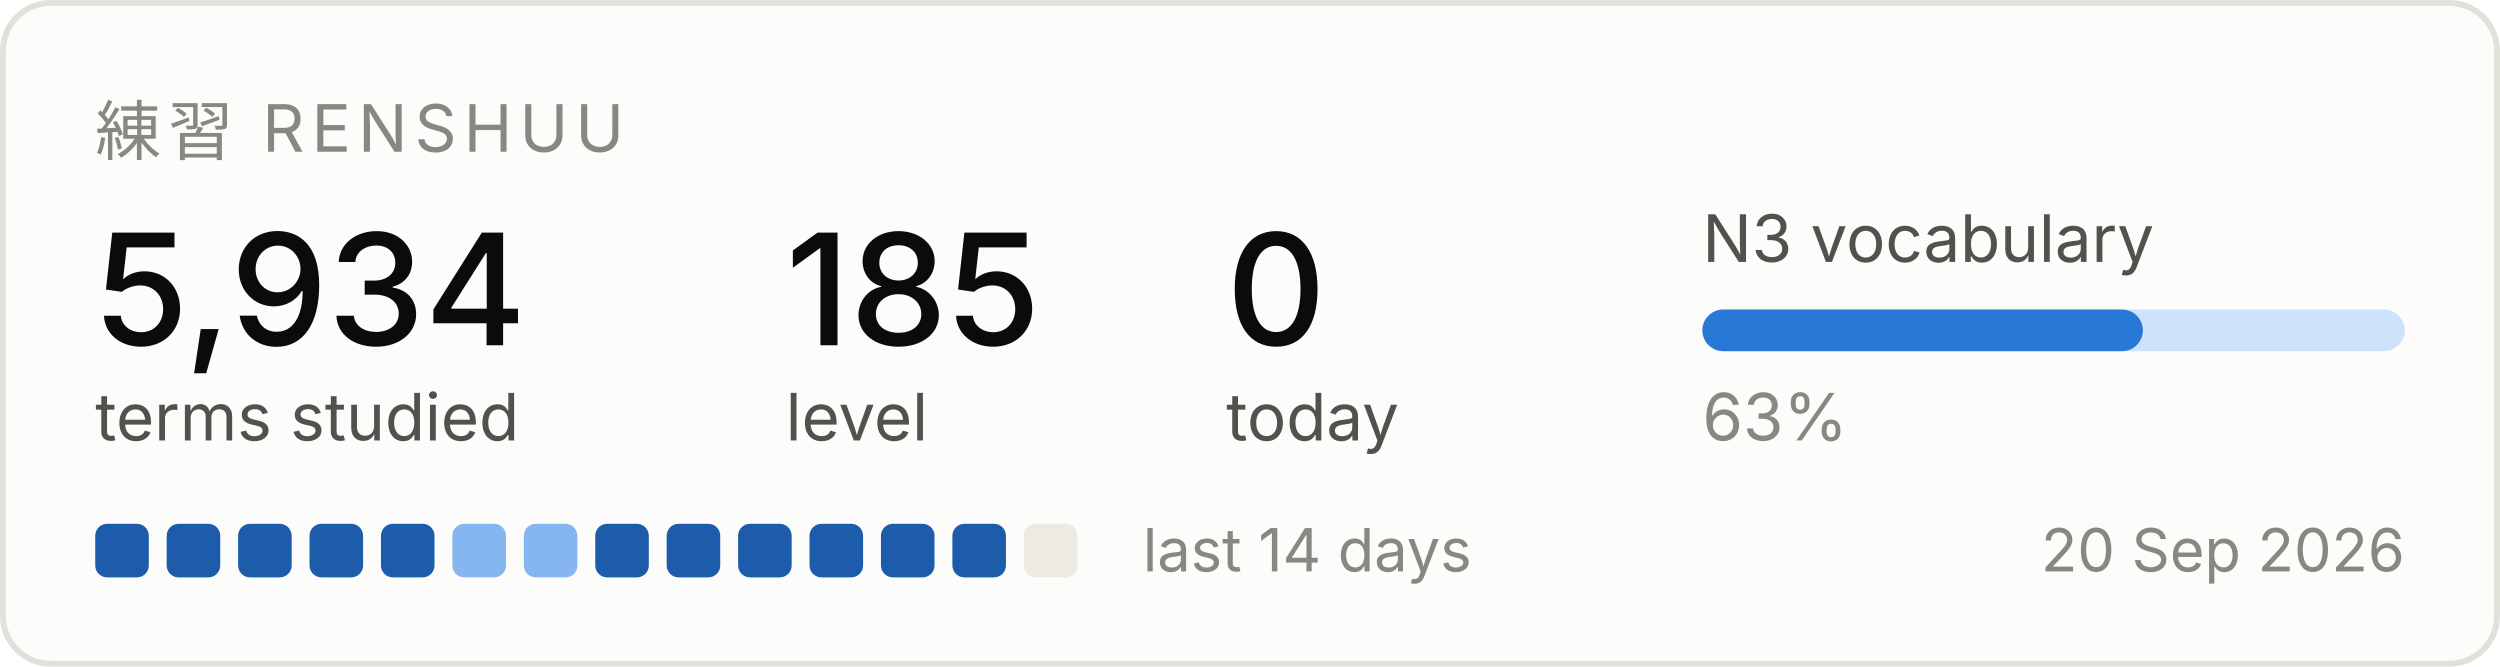
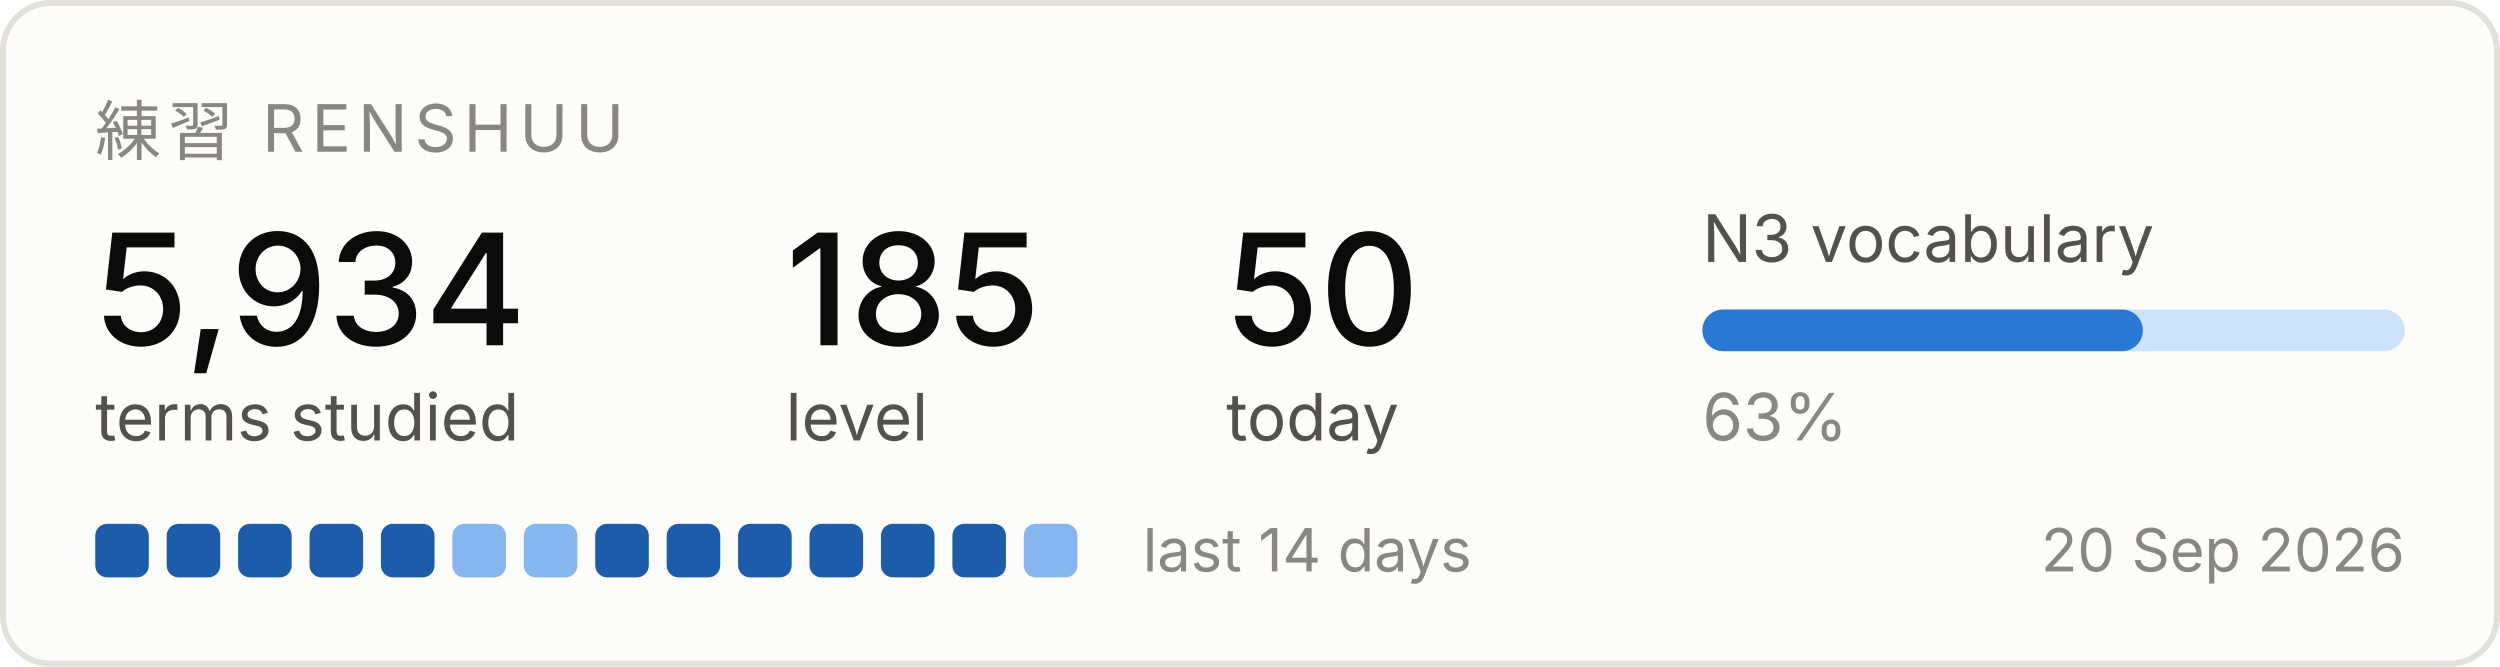
<svg xmlns="http://www.w3.org/2000/svg" width="420" height="112" viewBox="0 0 420 112" role="img" aria-label="Renshuu study progress">
  <rect x="0.5" y="0.5" width="419" height="111" rx="8" fill="#fcfcfb" stroke="#e1e0d9" />
  <text x="16" y="26" font-family="system-ui, -apple-system, Segoe UI, sans-serif" font-size="11" fill="#898781" letter-spacing="1.2">練習  RENSHUU</text>
  <text x="16" y="58" font-family="system-ui, -apple-system, Segoe UI, sans-serif" font-size="26" fill="#0b0b0b" font-weight="500">5,934</text>
  <text x="16" y="74" font-family="system-ui, -apple-system, Segoe UI, sans-serif" font-size="11" fill="#52514e">terms studied</text>
  <text x="132" y="58" font-family="system-ui, -apple-system, Segoe UI, sans-serif" font-size="26" fill="#0b0b0b" font-weight="500">185</text>
  <text x="132" y="74" font-family="system-ui, -apple-system, Segoe UI, sans-serif" font-size="11" fill="#52514e">level</text>
-   <text x="206" y="58" font-family="system-ui, -apple-system, Segoe UI, sans-serif" font-size="26" fill="#0b0b0b" font-weight="500">0</text>
+   <text x="206" y="58" font-family="system-ui, -apple-system, Segoe UI, sans-serif" font-size="26" fill="#0b0b0b" font-weight="500">50</text>
  <text x="206" y="74" font-family="system-ui, -apple-system, Segoe UI, sans-serif" font-size="11" fill="#52514e">today</text>
  <text x="286" y="44" font-family="system-ui, -apple-system, Segoe UI, sans-serif" font-size="11" fill="#52514e">N3 vocabulary</text>
  <rect x="286" y="52" width="118" height="7" rx="3.5" fill="#cde2fb" />
  <rect x="286" y="52" width="74" height="7" rx="3.5" fill="#2a78d6" />
  <text x="286" y="74" font-family="system-ui, -apple-system, Segoe UI, sans-serif" font-size="11" fill="#898781">63%</text>
  <rect x="16" y="88" width="9" height="9" rx="2" fill="#1c5cab" />
  <rect x="28" y="88" width="9" height="9" rx="2" fill="#1c5cab" />
  <rect x="40" y="88" width="9" height="9" rx="2" fill="#1c5cab" />
  <rect x="52" y="88" width="9" height="9" rx="2" fill="#1c5cab" />
  <rect x="64" y="88" width="9" height="9" rx="2" fill="#1c5cab" />
  <rect x="76" y="88" width="9" height="9" rx="2" fill="#86b6ef" />
  <rect x="88" y="88" width="9" height="9" rx="2" fill="#86b6ef" />
  <rect x="100" y="88" width="9" height="9" rx="2" fill="#1c5cab" />
  <rect x="112" y="88" width="9" height="9" rx="2" fill="#1c5cab" />
  <rect x="124" y="88" width="9" height="9" rx="2" fill="#1c5cab" />
  <rect x="136" y="88" width="9" height="9" rx="2" fill="#1c5cab" />
  <rect x="148" y="88" width="9" height="9" rx="2" fill="#1c5cab" />
  <rect x="160" y="88" width="9" height="9" rx="2" fill="#1c5cab" />
-   <rect x="172" y="88" width="9" height="9" rx="2" fill="#eceae2" />
+   <rect x="172" y="88" width="9" height="9" rx="2" fill="#86b6ef" />
  <text x="192" y="96" font-family="system-ui, -apple-system, Segoe UI, sans-serif" font-size="10" fill="#898781">last 14 days</text>
  <text x="404" y="96" font-family="system-ui, -apple-system, Segoe UI, sans-serif" font-size="10" fill="#898781" text-anchor="end">20 Sep 2026</text>
</svg>
